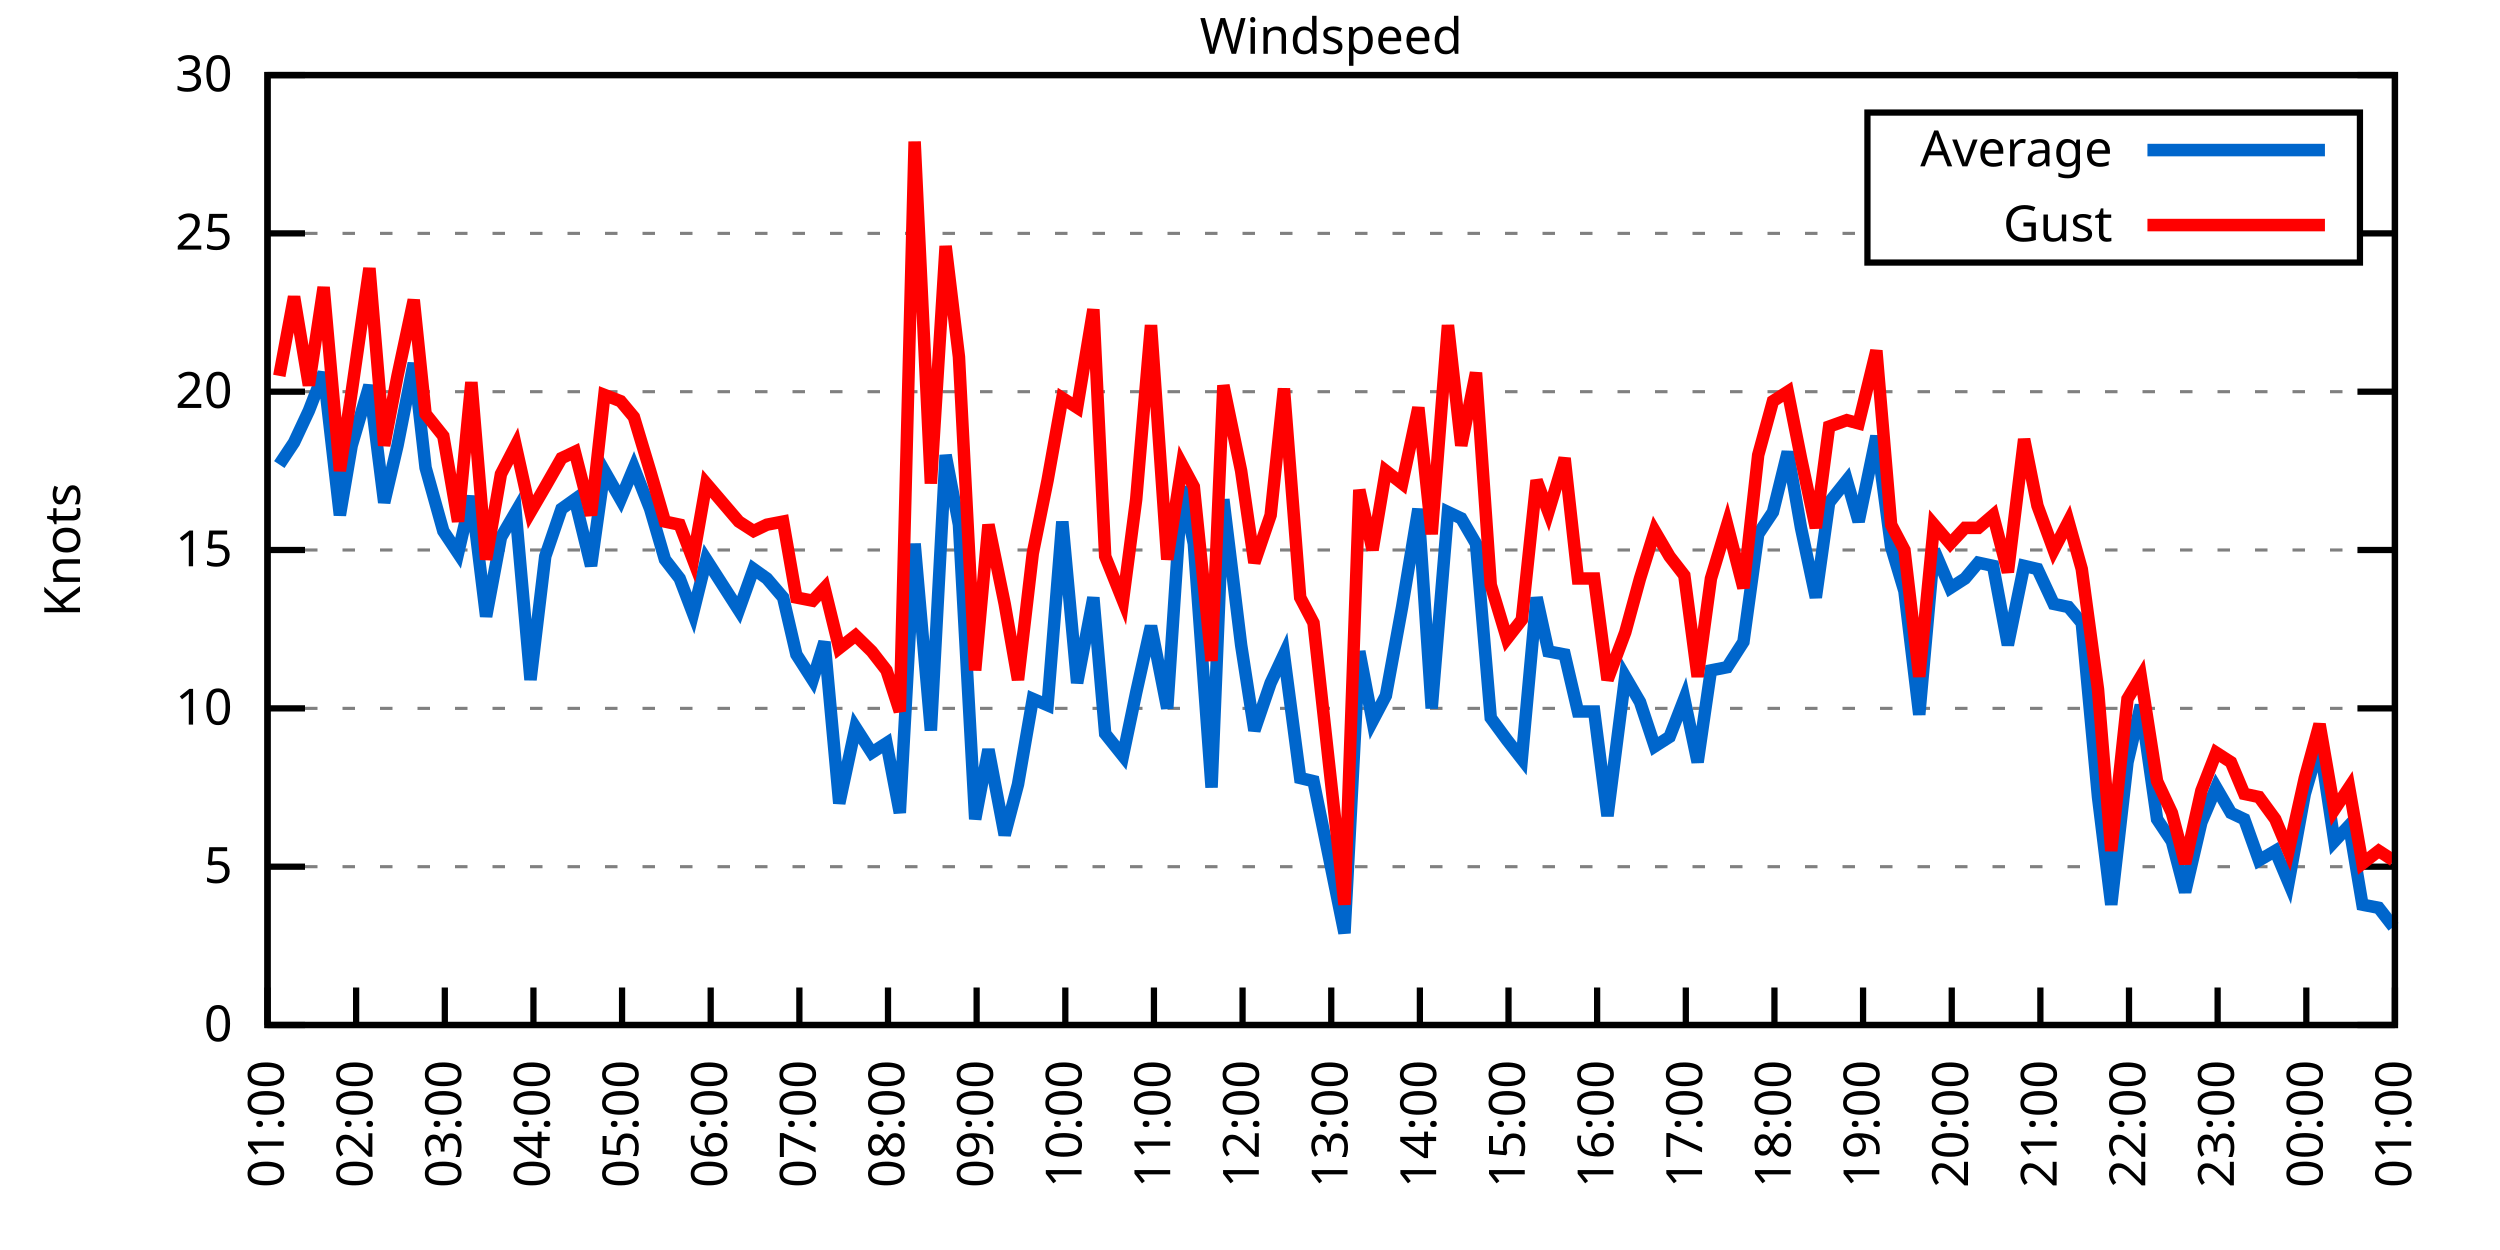
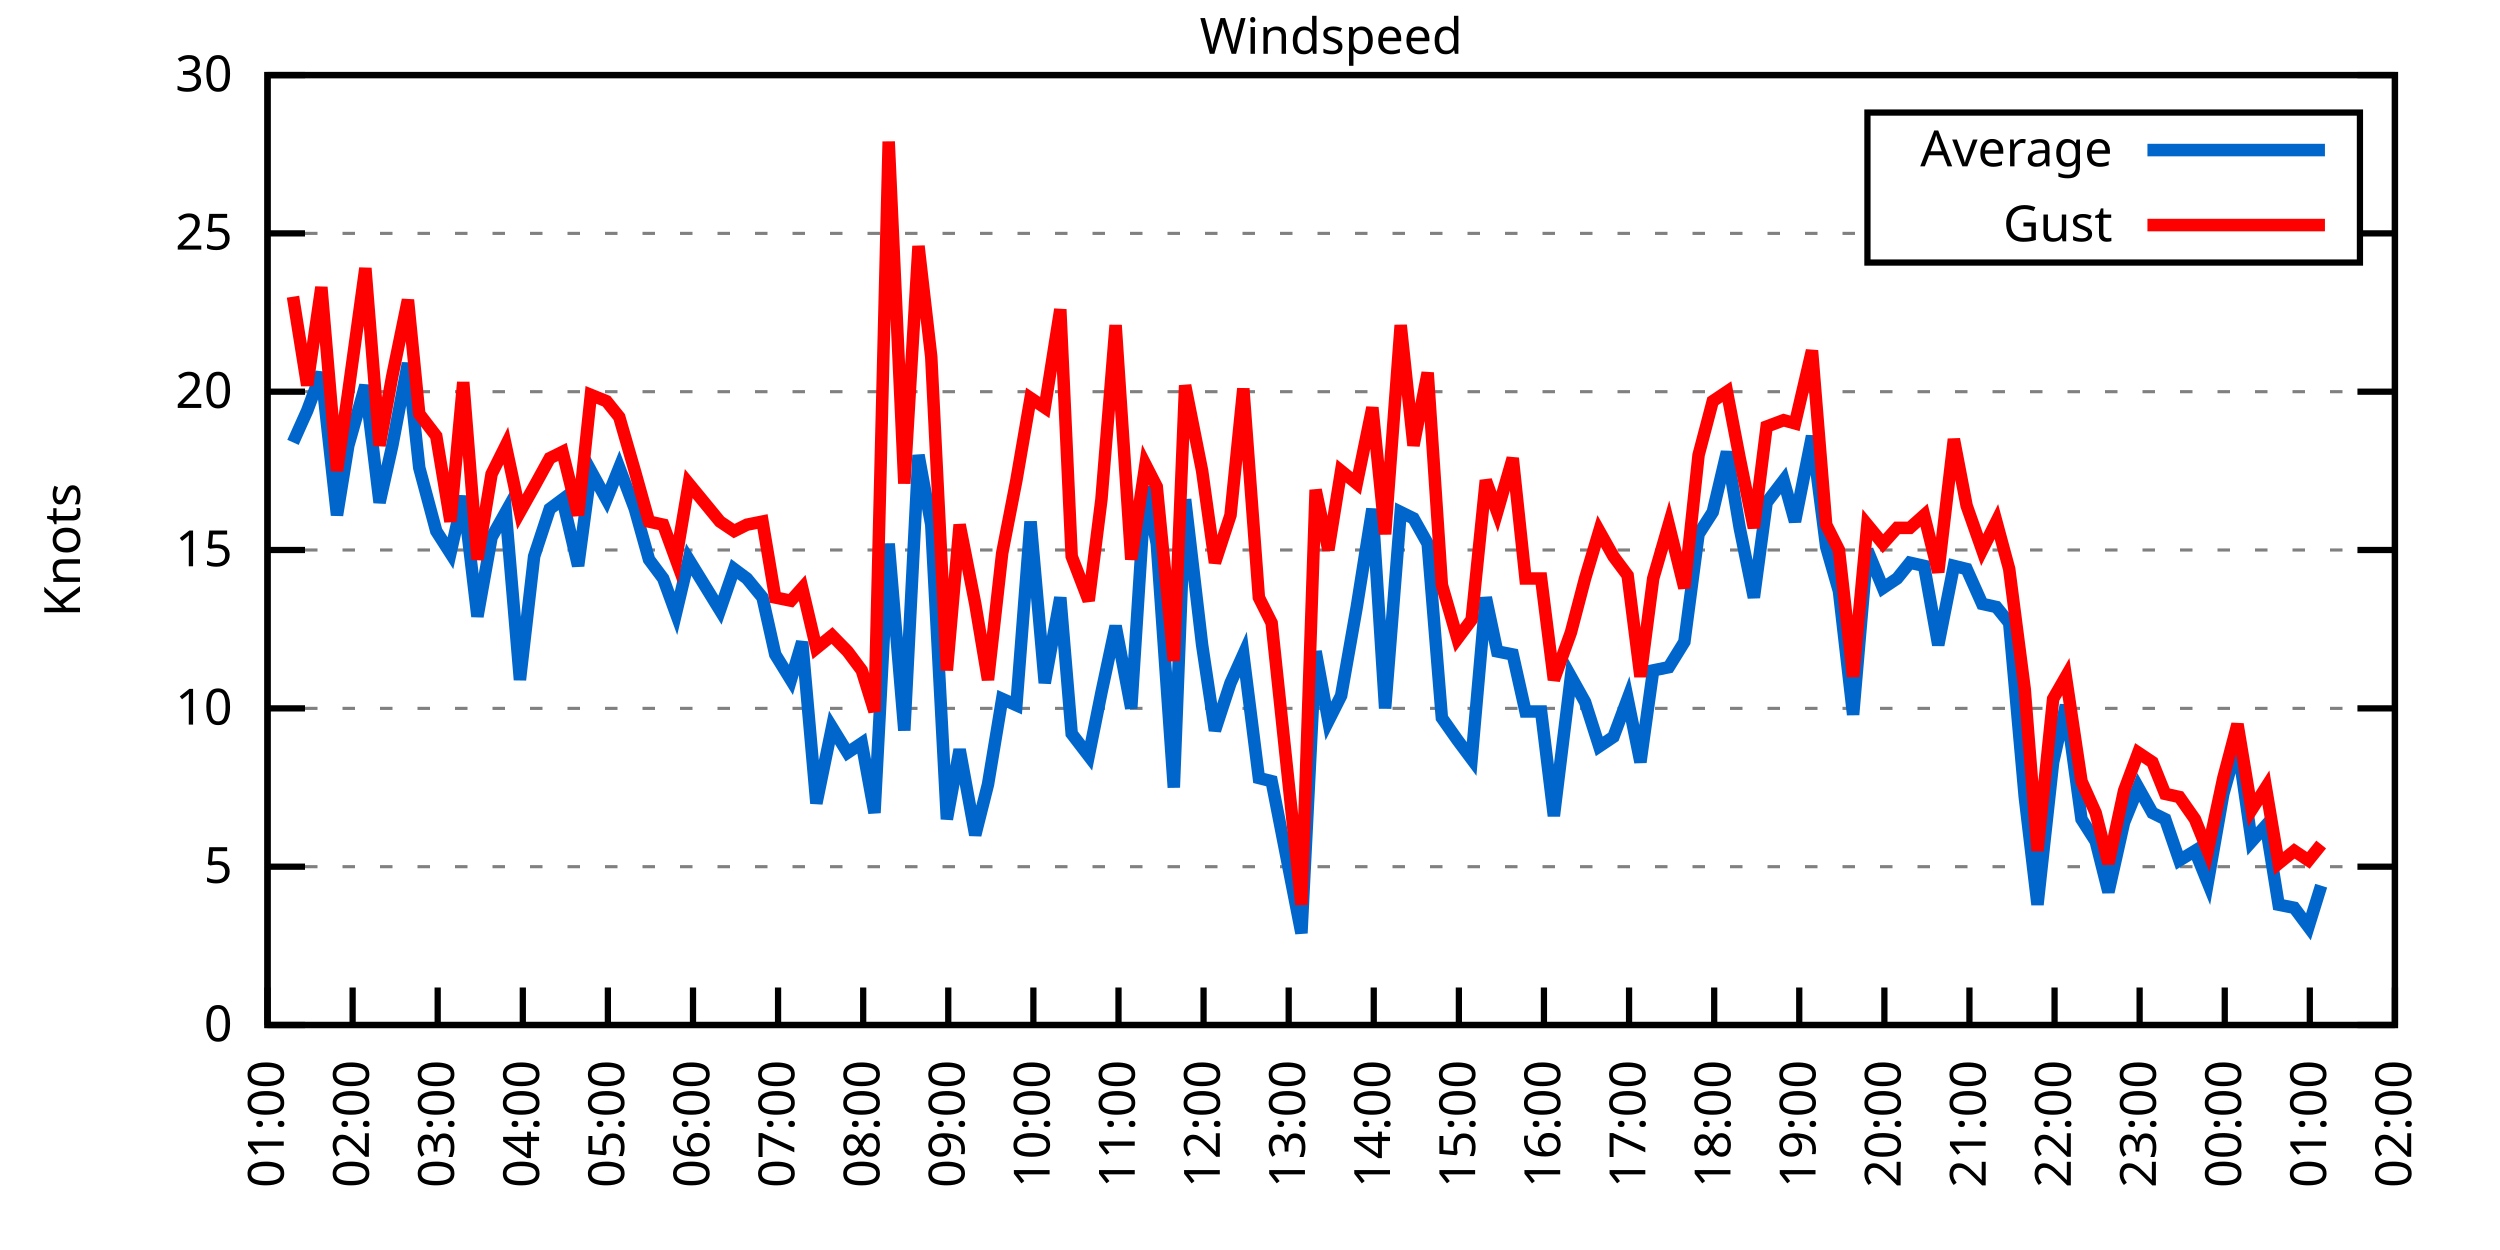
<svg xmlns="http://www.w3.org/2000/svg" xmlns:xlink="http://www.w3.org/1999/xlink" width="400" height="200" viewBox="0 0 400 200">
  <g id="gnuplot_canvas">
    <rect x="0" y="0" width="400" height="200" fill="none" />
    <defs>
      <circle id="gpDot" r="0.5" stroke-width="0.5" stroke="currentColor" />
      <path id="gpPt0" stroke-width="0.333" stroke="currentColor" d="M-1,0 h2 M0,-1 v2" />
      <path id="gpPt1" stroke-width="0.333" stroke="currentColor" d="M-1,-1 L1,1 M1,-1 L-1,1" />
      <path id="gpPt2" stroke-width="0.333" stroke="currentColor" d="M-1,0 L1,0 M0,-1 L0,1 M-1,-1 L1,1 M-1,1 L1,-1" />
      <rect id="gpPt3" stroke-width="0.333" stroke="currentColor" x="-1" y="-1" width="2" height="2" />
      <rect id="gpPt4" stroke-width="0.333" stroke="currentColor" fill="currentColor" x="-1" y="-1" width="2" height="2" />
      <circle id="gpPt5" stroke-width="0.333" stroke="currentColor" cx="0" cy="0" r="1" />
      <use xlink:href="#gpPt5" id="gpPt6" fill="currentColor" stroke="none" />
      <path id="gpPt7" stroke-width="0.333" stroke="currentColor" d="M0,-1.33 L-1.33,0.67 L1.33,0.67 z" />
      <use xlink:href="#gpPt7" id="gpPt8" fill="currentColor" stroke="none" />
      <use xlink:href="#gpPt7" id="gpPt9" stroke="currentColor" transform="rotate(180)" />
      <use xlink:href="#gpPt9" id="gpPt10" fill="currentColor" stroke="none" />
      <use xlink:href="#gpPt3" id="gpPt11" stroke="currentColor" transform="rotate(45)" />
      <use xlink:href="#gpPt11" id="gpPt12" fill="currentColor" stroke="none" />
      <path id="gpPt13" stroke-width="0.333" stroke="currentColor" d="M0,1.330 L1.265,0.411 L0.782,-1.067 L-0.782,-1.076 L-1.265,0.411 z" />
      <use xlink:href="#gpPt13" id="gpPt14" fill="currentColor" stroke="none" />
      <filter id="textbox" filterUnits="objectBoundingBox" x="0" y="0" height="1" width="1">
        <feFlood flood-color="white" flood-opacity="1" result="bgnd" />
        <feComposite in="SourceGraphic" in2="bgnd" operator="atop" />
      </filter>
      <filter id="greybox" filterUnits="objectBoundingBox" x="0" y="0" height="1" width="1">
        <feFlood flood-color="lightgrey" flood-opacity="1" result="grey" />
        <feComposite in="SourceGraphic" in2="grey" operator="atop" />
      </filter>
    </defs>
    <g fill="none" color="white" stroke="currentColor" stroke-width="1.00" stroke-linecap="butt" stroke-linejoin="miter">
</g>
    <g fill="none" color="black" stroke="currentColor" stroke-width="1.00" stroke-linecap="butt" stroke-linejoin="miter">
      <g stroke="none" shape-rendering="crispEdges">
        <polygon fill="rgb(255, 255, 255)" points="42.80,164.00 383.18,164.00 383.18,12.02 42.80,12.02 " />
      </g>
    </g>
    <g fill="none" color="black" stroke="currentColor" stroke-width="1.00" stroke-linecap="butt" stroke-linejoin="miter">
</g>
    <g fill="none" color="black" stroke="black" stroke-width="0.50" stroke-linecap="butt" stroke-linejoin="miter">
</g>
    <g fill="none" color="gray" stroke="currentColor" stroke-width="0.50" stroke-linecap="butt" stroke-linejoin="miter">
      <path stroke="gray" stroke-dasharray="2,4" class="gridline" d="M42.80,164.00 L383.19,164.00  " />
    </g>
    <g fill="none" color="gray" stroke="gray" stroke-width="1.00" stroke-linecap="butt" stroke-linejoin="miter">
</g>
    <g fill="none" color="black" stroke="currentColor" stroke-width="1.00" stroke-linecap="butt" stroke-linejoin="miter">
      <path stroke="black" d="M42.80,164.00 L48.80,164.00 M383.19,164.00 L377.19,164.00  " />
      <g transform="translate(37.20,166.60)" stroke="none" fill="black" font-family="Sans" font-size="8.00" text-anchor="end">
        <text>
          <tspan font-family="Sans"> 0</tspan>
        </text>
      </g>
    </g>
    <g fill="none" color="black" stroke="currentColor" stroke-width="1.00" stroke-linecap="butt" stroke-linejoin="miter">
</g>
    <g fill="none" color="black" stroke="black" stroke-width="0.50" stroke-linecap="butt" stroke-linejoin="miter">
</g>
    <g fill="none" color="gray" stroke="currentColor" stroke-width="0.50" stroke-linecap="butt" stroke-linejoin="miter">
      <path stroke="gray" stroke-dasharray="2,4" class="gridline" d="M42.80,138.67 L383.19,138.67  " />
    </g>
    <g fill="none" color="gray" stroke="gray" stroke-width="1.00" stroke-linecap="butt" stroke-linejoin="miter">
</g>
    <g fill="none" color="black" stroke="currentColor" stroke-width="1.00" stroke-linecap="butt" stroke-linejoin="miter">
      <path stroke="black" d="M42.80,138.67 L48.80,138.67 M383.19,138.67 L377.19,138.67  " />
      <g transform="translate(37.20,141.27)" stroke="none" fill="black" font-family="Sans" font-size="8.00" text-anchor="end">
        <text>
          <tspan font-family="Sans"> 5</tspan>
        </text>
      </g>
    </g>
    <g fill="none" color="black" stroke="currentColor" stroke-width="1.00" stroke-linecap="butt" stroke-linejoin="miter">
</g>
    <g fill="none" color="black" stroke="black" stroke-width="0.50" stroke-linecap="butt" stroke-linejoin="miter">
</g>
    <g fill="none" color="gray" stroke="currentColor" stroke-width="0.50" stroke-linecap="butt" stroke-linejoin="miter">
      <path stroke="gray" stroke-dasharray="2,4" class="gridline" d="M42.80,113.34 L383.19,113.34  " />
    </g>
    <g fill="none" color="gray" stroke="gray" stroke-width="1.00" stroke-linecap="butt" stroke-linejoin="miter">
</g>
    <g fill="none" color="black" stroke="currentColor" stroke-width="1.00" stroke-linecap="butt" stroke-linejoin="miter">
      <path stroke="black" d="M42.80,113.34 L48.80,113.34 M383.19,113.34 L377.19,113.34  " />
      <g transform="translate(37.20,115.94)" stroke="none" fill="black" font-family="Sans" font-size="8.00" text-anchor="end">
        <text>
          <tspan font-family="Sans"> 10</tspan>
        </text>
      </g>
    </g>
    <g fill="none" color="black" stroke="currentColor" stroke-width="1.00" stroke-linecap="butt" stroke-linejoin="miter">
</g>
    <g fill="none" color="black" stroke="black" stroke-width="0.50" stroke-linecap="butt" stroke-linejoin="miter">
</g>
    <g fill="none" color="gray" stroke="currentColor" stroke-width="0.50" stroke-linecap="butt" stroke-linejoin="miter">
      <path stroke="gray" stroke-dasharray="2,4" class="gridline" d="M42.80,88.00 L383.19,88.00  " />
    </g>
    <g fill="none" color="gray" stroke="gray" stroke-width="1.00" stroke-linecap="butt" stroke-linejoin="miter">
</g>
    <g fill="none" color="black" stroke="currentColor" stroke-width="1.00" stroke-linecap="butt" stroke-linejoin="miter">
      <path stroke="black" d="M42.80,88.00 L48.80,88.00 M383.19,88.00 L377.19,88.00  " />
      <g transform="translate(37.20,90.60)" stroke="none" fill="black" font-family="Sans" font-size="8.00" text-anchor="end">
        <text>
          <tspan font-family="Sans"> 15</tspan>
        </text>
      </g>
    </g>
    <g fill="none" color="black" stroke="currentColor" stroke-width="1.00" stroke-linecap="butt" stroke-linejoin="miter">
</g>
    <g fill="none" color="black" stroke="black" stroke-width="0.50" stroke-linecap="butt" stroke-linejoin="miter">
</g>
    <g fill="none" color="gray" stroke="currentColor" stroke-width="0.50" stroke-linecap="butt" stroke-linejoin="miter">
      <path stroke="gray" stroke-dasharray="2,4" class="gridline" d="M42.80,62.67 L383.19,62.67  " />
    </g>
    <g fill="none" color="gray" stroke="gray" stroke-width="1.00" stroke-linecap="butt" stroke-linejoin="miter">
</g>
    <g fill="none" color="black" stroke="currentColor" stroke-width="1.00" stroke-linecap="butt" stroke-linejoin="miter">
      <path stroke="black" d="M42.80,62.67 L48.80,62.67 M383.19,62.67 L377.19,62.67  " />
      <g transform="translate(37.20,65.27)" stroke="none" fill="black" font-family="Sans" font-size="8.00" text-anchor="end">
        <text>
          <tspan font-family="Sans"> 20</tspan>
        </text>
      </g>
    </g>
    <g fill="none" color="black" stroke="currentColor" stroke-width="1.00" stroke-linecap="butt" stroke-linejoin="miter">
</g>
    <g fill="none" color="black" stroke="black" stroke-width="0.50" stroke-linecap="butt" stroke-linejoin="miter">
</g>
    <g fill="none" color="gray" stroke="currentColor" stroke-width="0.50" stroke-linecap="butt" stroke-linejoin="miter">
      <path stroke="gray" stroke-dasharray="2,4" class="gridline" d="M42.80,37.34 L298.79,37.34 M377.59,37.34 L383.19,37.34  " />
    </g>
    <g fill="none" color="gray" stroke="gray" stroke-width="1.00" stroke-linecap="butt" stroke-linejoin="miter">
</g>
    <g fill="none" color="black" stroke="currentColor" stroke-width="1.00" stroke-linecap="butt" stroke-linejoin="miter">
      <path stroke="black" d="M42.80,37.34 L48.80,37.34 M383.19,37.34 L377.19,37.34  " />
      <g transform="translate(37.20,39.94)" stroke="none" fill="black" font-family="Sans" font-size="8.00" text-anchor="end">
        <text>
          <tspan font-family="Sans"> 25</tspan>
        </text>
      </g>
    </g>
    <g fill="none" color="black" stroke="currentColor" stroke-width="1.00" stroke-linecap="butt" stroke-linejoin="miter">
</g>
    <g fill="none" color="black" stroke="black" stroke-width="0.50" stroke-linecap="butt" stroke-linejoin="miter">
</g>
    <g fill="none" color="gray" stroke="currentColor" stroke-width="0.50" stroke-linecap="butt" stroke-linejoin="miter">
      <path stroke="gray" stroke-dasharray="2,4" class="gridline" d="M42.80,12.01 L383.19,12.01  " />
    </g>
    <g fill="none" color="gray" stroke="gray" stroke-width="1.00" stroke-linecap="butt" stroke-linejoin="miter">
</g>
    <g fill="none" color="black" stroke="currentColor" stroke-width="1.00" stroke-linecap="butt" stroke-linejoin="miter">
      <path stroke="black" d="M42.80,12.01 L48.80,12.01 M383.19,12.01 L377.19,12.01  " />
      <g transform="translate(37.20,14.61)" stroke="none" fill="black" font-family="Sans" font-size="8.00" text-anchor="end">
        <text>
          <tspan font-family="Sans"> 30</tspan>
        </text>
      </g>
    </g>
    <g fill="none" color="black" stroke="currentColor" stroke-width="1.00" stroke-linecap="butt" stroke-linejoin="miter">
      <path stroke="black" d="M42.80,164.00 L42.80,158.00  " />
      <g transform="translate(45.40,169.60) rotate(270.00)" stroke="none" fill="black" font-family="Sans" font-size="8.00" text-anchor="end">
        <text>
          <tspan font-family="Sans">01:00</tspan>
        </text>
      </g>
    </g>
    <g fill="none" color="black" stroke="currentColor" stroke-width="1.00" stroke-linecap="butt" stroke-linejoin="miter">
-       <path stroke="black" d="M56.98,164.00 L56.98,158.00  " />
-       <g transform="translate(59.58,169.60) rotate(270.00)" stroke="none" fill="black" font-family="Sans" font-size="8.00" text-anchor="end">
+       <path stroke="black" d="M56.42,164.00 L56.42,158.00  " />
+       <g transform="translate(59.02,169.60) rotate(270.00)" stroke="none" fill="black" font-family="Sans" font-size="8.00" text-anchor="end">
        <text>
          <tspan font-family="Sans">02:00</tspan>
        </text>
      </g>
    </g>
    <g fill="none" color="black" stroke="currentColor" stroke-width="1.00" stroke-linecap="butt" stroke-linejoin="miter">
-       <path stroke="black" d="M71.17,164.00 L71.17,158.00  " />
-       <g transform="translate(73.77,169.60) rotate(270.00)" stroke="none" fill="black" font-family="Sans" font-size="8.00" text-anchor="end">
+       <path stroke="black" d="M70.03,164.00 L70.03,158.00  " />
+       <g transform="translate(72.63,169.60) rotate(270.00)" stroke="none" fill="black" font-family="Sans" font-size="8.00" text-anchor="end">
        <text>
          <tspan font-family="Sans">03:00</tspan>
        </text>
      </g>
    </g>
    <g fill="none" color="black" stroke="currentColor" stroke-width="1.00" stroke-linecap="butt" stroke-linejoin="miter">
-       <path stroke="black" d="M85.35,164.00 L85.35,158.00  " />
-       <g transform="translate(87.95,169.60) rotate(270.00)" stroke="none" fill="black" font-family="Sans" font-size="8.00" text-anchor="end">
+       <path stroke="black" d="M83.65,164.00 L83.65,158.00  " />
+       <g transform="translate(86.25,169.60) rotate(270.00)" stroke="none" fill="black" font-family="Sans" font-size="8.00" text-anchor="end">
        <text>
          <tspan font-family="Sans">04:00</tspan>
        </text>
      </g>
    </g>
    <g fill="none" color="black" stroke="currentColor" stroke-width="1.00" stroke-linecap="butt" stroke-linejoin="miter">
-       <path stroke="black" d="M99.53,164.00 L99.53,158.00  " />
-       <g transform="translate(102.13,169.60) rotate(270.00)" stroke="none" fill="black" font-family="Sans" font-size="8.00" text-anchor="end">
+       <path stroke="black" d="M97.26,164.00 L97.26,158.00  " />
+       <g transform="translate(99.86,169.60) rotate(270.00)" stroke="none" fill="black" font-family="Sans" font-size="8.00" text-anchor="end">
        <text>
          <tspan font-family="Sans">05:00</tspan>
        </text>
      </g>
    </g>
    <g fill="none" color="black" stroke="currentColor" stroke-width="1.00" stroke-linecap="butt" stroke-linejoin="miter">
-       <path stroke="black" d="M113.71,164.00 L113.71,158.00  " />
-       <g transform="translate(116.31,169.60) rotate(270.00)" stroke="none" fill="black" font-family="Sans" font-size="8.00" text-anchor="end">
+       <path stroke="black" d="M110.88,164.00 L110.88,158.00  " />
+       <g transform="translate(113.48,169.60) rotate(270.00)" stroke="none" fill="black" font-family="Sans" font-size="8.00" text-anchor="end">
        <text>
          <tspan font-family="Sans">06:00</tspan>
        </text>
      </g>
    </g>
    <g fill="none" color="black" stroke="currentColor" stroke-width="1.00" stroke-linecap="butt" stroke-linejoin="miter">
-       <path stroke="black" d="M127.90,164.00 L127.90,158.00  " />
-       <g transform="translate(130.50,169.60) rotate(270.00)" stroke="none" fill="black" font-family="Sans" font-size="8.00" text-anchor="end">
+       <path stroke="black" d="M124.49,164.00 L124.49,158.00  " />
+       <g transform="translate(127.09,169.60) rotate(270.00)" stroke="none" fill="black" font-family="Sans" font-size="8.00" text-anchor="end">
        <text>
          <tspan font-family="Sans">07:00</tspan>
        </text>
      </g>
    </g>
    <g fill="none" color="black" stroke="currentColor" stroke-width="1.00" stroke-linecap="butt" stroke-linejoin="miter">
-       <path stroke="black" d="M142.08,164.00 L142.08,158.00  " />
-       <g transform="translate(144.68,169.60) rotate(270.00)" stroke="none" fill="black" font-family="Sans" font-size="8.00" text-anchor="end">
+       <path stroke="black" d="M138.11,164.00 L138.11,158.00  " />
+       <g transform="translate(140.71,169.60) rotate(270.00)" stroke="none" fill="black" font-family="Sans" font-size="8.00" text-anchor="end">
        <text>
          <tspan font-family="Sans">08:00</tspan>
        </text>
      </g>
    </g>
    <g fill="none" color="black" stroke="currentColor" stroke-width="1.00" stroke-linecap="butt" stroke-linejoin="miter">
-       <path stroke="black" d="M156.26,164.00 L156.26,158.00  " />
-       <g transform="translate(158.86,169.60) rotate(270.00)" stroke="none" fill="black" font-family="Sans" font-size="8.00" text-anchor="end">
+       <path stroke="black" d="M151.72,164.00 L151.72,158.00  " />
+       <g transform="translate(154.32,169.60) rotate(270.00)" stroke="none" fill="black" font-family="Sans" font-size="8.00" text-anchor="end">
        <text>
          <tspan font-family="Sans">09:00</tspan>
        </text>
      </g>
    </g>
    <g fill="none" color="black" stroke="currentColor" stroke-width="1.00" stroke-linecap="butt" stroke-linejoin="miter">
-       <path stroke="black" d="M170.45,164.00 L170.45,158.00  " />
-       <g transform="translate(173.05,169.60) rotate(270.00)" stroke="none" fill="black" font-family="Sans" font-size="8.00" text-anchor="end">
+       <path stroke="black" d="M165.34,164.00 L165.34,158.00  " />
+       <g transform="translate(167.94,169.60) rotate(270.00)" stroke="none" fill="black" font-family="Sans" font-size="8.00" text-anchor="end">
        <text>
          <tspan font-family="Sans">10:00</tspan>
        </text>
      </g>
    </g>
    <g fill="none" color="black" stroke="currentColor" stroke-width="1.00" stroke-linecap="butt" stroke-linejoin="miter">
-       <path stroke="black" d="M184.63,164.00 L184.63,158.00  " />
-       <g transform="translate(187.23,169.60) rotate(270.00)" stroke="none" fill="black" font-family="Sans" font-size="8.00" text-anchor="end">
+       <path stroke="black" d="M178.96,164.00 L178.96,158.00  " />
+       <g transform="translate(181.56,169.60) rotate(270.00)" stroke="none" fill="black" font-family="Sans" font-size="8.00" text-anchor="end">
        <text>
          <tspan font-family="Sans">11:00</tspan>
        </text>
      </g>
    </g>
    <g fill="none" color="black" stroke="currentColor" stroke-width="1.00" stroke-linecap="butt" stroke-linejoin="miter">
-       <path stroke="black" d="M198.81,164.00 L198.81,158.00  " />
-       <g transform="translate(201.41,169.60) rotate(270.00)" stroke="none" fill="black" font-family="Sans" font-size="8.00" text-anchor="end">
+       <path stroke="black" d="M192.57,164.00 L192.57,158.00  " />
+       <g transform="translate(195.17,169.60) rotate(270.00)" stroke="none" fill="black" font-family="Sans" font-size="8.00" text-anchor="end">
        <text>
          <tspan font-family="Sans">12:00</tspan>
        </text>
      </g>
    </g>
    <g fill="none" color="black" stroke="currentColor" stroke-width="1.00" stroke-linecap="butt" stroke-linejoin="miter">
-       <path stroke="black" d="M213.00,164.00 L213.00,158.00  " />
-       <g transform="translate(215.60,169.60) rotate(270.00)" stroke="none" fill="black" font-family="Sans" font-size="8.00" text-anchor="end">
+       <path stroke="black" d="M206.19,164.00 L206.19,158.00  " />
+       <g transform="translate(208.79,169.60) rotate(270.00)" stroke="none" fill="black" font-family="Sans" font-size="8.00" text-anchor="end">
        <text>
          <tspan font-family="Sans">13:00</tspan>
        </text>
      </g>
    </g>
    <g fill="none" color="black" stroke="currentColor" stroke-width="1.00" stroke-linecap="butt" stroke-linejoin="miter">
-       <path stroke="black" d="M227.18,164.00 L227.18,158.00  " />
-       <g transform="translate(229.78,169.60) rotate(270.00)" stroke="none" fill="black" font-family="Sans" font-size="8.00" text-anchor="end">
+       <path stroke="black" d="M219.80,164.00 L219.80,158.00  " />
+       <g transform="translate(222.40,169.60) rotate(270.00)" stroke="none" fill="black" font-family="Sans" font-size="8.00" text-anchor="end">
        <text>
          <tspan font-family="Sans">14:00</tspan>
        </text>
      </g>
    </g>
    <g fill="none" color="black" stroke="currentColor" stroke-width="1.00" stroke-linecap="butt" stroke-linejoin="miter">
-       <path stroke="black" d="M241.36,164.00 L241.36,158.00  " />
-       <g transform="translate(243.96,169.60) rotate(270.00)" stroke="none" fill="black" font-family="Sans" font-size="8.00" text-anchor="end">
+       <path stroke="black" d="M233.42,164.00 L233.42,158.00  " />
+       <g transform="translate(236.02,169.60) rotate(270.00)" stroke="none" fill="black" font-family="Sans" font-size="8.00" text-anchor="end">
        <text>
          <tspan font-family="Sans">15:00</tspan>
        </text>
      </g>
    </g>
    <g fill="none" color="black" stroke="currentColor" stroke-width="1.00" stroke-linecap="butt" stroke-linejoin="miter">
-       <path stroke="black" d="M255.54,164.00 L255.54,158.00  " />
-       <g transform="translate(258.14,169.60) rotate(270.00)" stroke="none" fill="black" font-family="Sans" font-size="8.00" text-anchor="end">
+       <path stroke="black" d="M247.03,164.00 L247.03,158.00  " />
+       <g transform="translate(249.63,169.60) rotate(270.00)" stroke="none" fill="black" font-family="Sans" font-size="8.00" text-anchor="end">
        <text>
          <tspan font-family="Sans">16:00</tspan>
        </text>
      </g>
    </g>
    <g fill="none" color="black" stroke="currentColor" stroke-width="1.00" stroke-linecap="butt" stroke-linejoin="miter">
-       <path stroke="black" d="M269.73,164.00 L269.73,158.00  " />
-       <g transform="translate(272.33,169.60) rotate(270.00)" stroke="none" fill="black" font-family="Sans" font-size="8.00" text-anchor="end">
+       <path stroke="black" d="M260.65,164.00 L260.65,158.00  " />
+       <g transform="translate(263.25,169.60) rotate(270.00)" stroke="none" fill="black" font-family="Sans" font-size="8.00" text-anchor="end">
        <text>
          <tspan font-family="Sans">17:00</tspan>
        </text>
      </g>
    </g>
    <g fill="none" color="black" stroke="currentColor" stroke-width="1.00" stroke-linecap="butt" stroke-linejoin="miter">
-       <path stroke="black" d="M283.91,164.00 L283.91,158.00  " />
-       <g transform="translate(286.51,169.60) rotate(270.00)" stroke="none" fill="black" font-family="Sans" font-size="8.00" text-anchor="end">
+       <path stroke="black" d="M274.27,164.00 L274.27,158.00  " />
+       <g transform="translate(276.87,169.60) rotate(270.00)" stroke="none" fill="black" font-family="Sans" font-size="8.00" text-anchor="end">
        <text>
          <tspan font-family="Sans">18:00</tspan>
        </text>
      </g>
    </g>
    <g fill="none" color="black" stroke="currentColor" stroke-width="1.00" stroke-linecap="butt" stroke-linejoin="miter">
-       <path stroke="black" d="M298.09,164.00 L298.09,158.00  " />
-       <g transform="translate(300.69,169.60) rotate(270.00)" stroke="none" fill="black" font-family="Sans" font-size="8.00" text-anchor="end">
+       <path stroke="black" d="M287.88,164.00 L287.88,158.00  " />
+       <g transform="translate(290.48,169.60) rotate(270.00)" stroke="none" fill="black" font-family="Sans" font-size="8.00" text-anchor="end">
        <text>
          <tspan font-family="Sans">19:00</tspan>
        </text>
      </g>
    </g>
    <g fill="none" color="black" stroke="currentColor" stroke-width="1.00" stroke-linecap="butt" stroke-linejoin="miter">
-       <path stroke="black" d="M312.28,164.00 L312.28,158.00  " />
-       <g transform="translate(314.88,169.60) rotate(270.00)" stroke="none" fill="black" font-family="Sans" font-size="8.00" text-anchor="end">
+       <path stroke="black" d="M301.50,164.00 L301.50,158.00  " />
+       <g transform="translate(304.10,169.60) rotate(270.00)" stroke="none" fill="black" font-family="Sans" font-size="8.00" text-anchor="end">
        <text>
          <tspan font-family="Sans">20:00</tspan>
        </text>
      </g>
    </g>
    <g fill="none" color="black" stroke="currentColor" stroke-width="1.00" stroke-linecap="butt" stroke-linejoin="miter">
-       <path stroke="black" d="M326.46,164.00 L326.46,158.00  " />
-       <g transform="translate(329.06,169.60) rotate(270.00)" stroke="none" fill="black" font-family="Sans" font-size="8.00" text-anchor="end">
+       <path stroke="black" d="M315.11,164.00 L315.11,158.00  " />
+       <g transform="translate(317.71,169.60) rotate(270.00)" stroke="none" fill="black" font-family="Sans" font-size="8.00" text-anchor="end">
        <text>
          <tspan font-family="Sans">21:00</tspan>
        </text>
      </g>
    </g>
    <g fill="none" color="black" stroke="currentColor" stroke-width="1.00" stroke-linecap="butt" stroke-linejoin="miter">
-       <path stroke="black" d="M340.64,164.00 L340.64,158.00  " />
-       <g transform="translate(343.24,169.60) rotate(270.00)" stroke="none" fill="black" font-family="Sans" font-size="8.00" text-anchor="end">
+       <path stroke="black" d="M328.73,164.00 L328.73,158.00  " />
+       <g transform="translate(331.33,169.60) rotate(270.00)" stroke="none" fill="black" font-family="Sans" font-size="8.00" text-anchor="end">
        <text>
          <tspan font-family="Sans">22:00</tspan>
        </text>
      </g>
    </g>
    <g fill="none" color="black" stroke="currentColor" stroke-width="1.00" stroke-linecap="butt" stroke-linejoin="miter">
-       <path stroke="black" d="M354.82,164.00 L354.82,158.00  " />
-       <g transform="translate(357.42,169.60) rotate(270.00)" stroke="none" fill="black" font-family="Sans" font-size="8.00" text-anchor="end">
+       <path stroke="black" d="M342.34,164.00 L342.34,158.00  " />
+       <g transform="translate(344.94,169.60) rotate(270.00)" stroke="none" fill="black" font-family="Sans" font-size="8.00" text-anchor="end">
        <text>
          <tspan font-family="Sans">23:00</tspan>
        </text>
      </g>
    </g>
    <g fill="none" color="black" stroke="currentColor" stroke-width="1.00" stroke-linecap="butt" stroke-linejoin="miter">
-       <path stroke="black" d="M369.01,164.00 L369.01,158.00  " />
-       <g transform="translate(371.61,169.60) rotate(270.00)" stroke="none" fill="black" font-family="Sans" font-size="8.00" text-anchor="end">
+       <path stroke="black" d="M355.96,164.00 L355.96,158.00  " />
+       <g transform="translate(358.56,169.60) rotate(270.00)" stroke="none" fill="black" font-family="Sans" font-size="8.00" text-anchor="end">
        <text>
          <tspan font-family="Sans">00:00</tspan>
+         </text>
+       </g>
+     </g>
+     <g fill="none" color="black" stroke="currentColor" stroke-width="1.00" stroke-linecap="butt" stroke-linejoin="miter">
+       <path stroke="black" d="M369.57,164.00 L369.57,158.00  " />
+       <g transform="translate(372.17,169.60) rotate(270.00)" stroke="none" fill="black" font-family="Sans" font-size="8.00" text-anchor="end">
+         <text>
+           <tspan font-family="Sans">01:00</tspan>
        </text>
      </g>
    </g>
    <g fill="none" color="black" stroke="currentColor" stroke-width="1.00" stroke-linecap="butt" stroke-linejoin="miter">
      <path stroke="black" d="M383.19,164.00 L383.19,158.00  " />
      <g transform="translate(385.79,169.60) rotate(270.00)" stroke="none" fill="black" font-family="Sans" font-size="8.00" text-anchor="end">
        <text>
-           <tspan font-family="Sans">01:00</tspan>
+           <tspan font-family="Sans">02:00</tspan>
        </text>
      </g>
    </g>
    <g fill="none" color="black" stroke="currentColor" stroke-width="1.00" stroke-linecap="butt" stroke-linejoin="miter">
</g>
    <g fill="none" color="black" stroke="currentColor" stroke-width="1.00" stroke-linecap="butt" stroke-linejoin="miter">
      <path stroke="black" d="M42.80,12.01 L42.80,164.00 L383.19,164.00 L383.19,12.01 L42.80,12.01 Z  " />
    </g>
    <g fill="none" color="black" stroke="currentColor" stroke-width="1.00" stroke-linecap="butt" stroke-linejoin="miter">
</g>
    <g fill="none" color="black" stroke="currentColor" stroke-width="1.00" stroke-linecap="butt" stroke-linejoin="miter">
      <path stroke="black" d="M298.79,42.01 L298.79,18.01 L377.59,18.01 L377.59,42.01 L298.79,42.01 Z  " />
    </g>
    <g id="Windspeed_plot_1">
      <g fill="none" color="white" stroke="black" stroke-width="2.00" stroke-linecap="butt" stroke-linejoin="miter">
</g>
      <g fill="none" color="black" stroke="currentColor" stroke-width="2.00" stroke-linecap="butt" stroke-linejoin="miter">
        <g transform="translate(337.99,26.61)" stroke="none" fill="black" font-family="Sans" font-size="8.00" text-anchor="end">
          <text>
            <tspan font-family="Sans">Average</tspan>
          </text>
        </g>
      </g>
      <g fill="none" color="black" stroke="currentColor" stroke-width="2.00" stroke-linecap="butt" stroke-linejoin="miter">
-         <path stroke="rgb(  0, 102, 204)" d="M343.59,24.01 L371.99,24.01 M44.69,74.33 L47.05,70.78 L49.42,65.71 L51.78,59.63 L54.38,82.43 L56.27,71.29   L59.11,61.66 L61.47,80.41 L63.60,71.29 L66.20,58.11 L68.09,74.83 L70.93,84.97 L73.29,88.51 L75.42,79.39   L77.78,98.64 L80.15,85.98 L82.51,81.93 L84.88,108.78 L87.24,89.02 L89.84,81.42 L91.97,79.90 L94.57,90.54   L96.70,75.34 L99.30,79.90 L101.42,74.83 L104.02,81.42 L106.39,89.52 L108.75,92.56 L110.88,98.14 L113.01,89.52   L118.21,97.63 L120.57,91.04 L122.70,92.56 L125.30,95.60 L127.42,104.72 L130.02,108.78 L131.92,102.70 L134.28,128.54   L136.88,116.38 L139.48,120.43 L141.84,118.91 L143.97,130.06 L146.34,86.99 L148.94,116.88 L151.30,72.81 L153.43,83.95   L156.03,131.07 L158.15,119.92 L160.75,133.60 L162.88,125.50 L165.25,111.82 L167.61,112.83 L169.97,83.45 L172.34,109.28   L174.94,95.60 L176.83,117.39 L179.67,120.94 L181.79,110.80 L184.16,100.16 L186.76,113.34 L189.12,77.87 L191.01,86.99   L193.85,126.00 L195.74,79.90 L198.58,103.20 L200.70,116.88 L203.30,109.28 L205.43,104.72 L208.03,124.48 L210.16,124.99   L215.12,149.31 L217.49,104.22 L219.61,115.36 L221.74,111.31 L224.34,97.12 L226.94,81.42 L229.07,113.34 L231.67,81.93   L233.80,82.94 L236.16,86.99 L238.52,114.86 L241.12,118.40 L243.49,121.44 L245.85,95.60 L247.74,104.22 L250.34,104.72   L252.47,113.84 L255.07,113.84 L257.20,130.56 L260.04,108.27 L262.40,112.32 L264.76,119.42 L267.13,117.90 L269.49,111.82   L271.62,121.95 L273.75,107.26 L276.35,106.75 L278.95,102.70 L281.31,85.47 L283.67,81.93 L286.04,72.30 L288.16,84.46   L290.53,95.60 L292.66,80.41 L295.49,76.86 L297.38,83.45 L300.22,69.77 L302.58,87.50 L304.71,94.59 L307.08,114.35   L309.44,88.00 L312.04,94.08 L314.40,92.56 L316.53,90.03 L318.89,90.54 L321.26,103.20 L323.86,90.54 L325.99,91.04   L328.59,96.62 L330.95,97.12 L333.08,99.66 L335.68,127.52 L337.80,144.75 L340.40,121.95 L342.53,112.83 L345.13,131.07   L347.50,134.62 L349.62,142.72 L352.22,131.58 L354.59,126.00 L356.95,130.06 L359.08,131.07 L361.44,137.66 L364.04,136.14   L366.17,141.20 L368.77,127.02 L371.13,118.91 L373.50,134.62 L375.86,132.08 L377.99,144.75 L380.59,145.25 L382.95,148.29    " />
+         <path stroke="rgb(  0, 102, 204)" d="M343.59,24.01 L371.99,24.01 M46.88,70.78 L49.15,65.71 L51.42,59.63 L53.92,82.43 L55.73,71.29 L58.46,61.66   L60.73,80.41 L62.77,71.29 L65.27,58.11 L67.08,74.83 L69.80,84.97 L72.07,88.51 L74.12,79.39 L76.39,98.64   L78.65,85.98 L80.92,81.93 L83.19,108.78 L85.46,89.02 L87.96,81.42 L90.00,79.90 L92.50,90.54 L94.54,75.34   L97.04,79.90 L99.08,74.83 L101.57,81.42 L103.84,89.52 L106.11,92.56 L108.15,98.14 L110.20,89.52 L115.19,97.63   L117.46,91.04 L119.50,92.56 L122.00,95.60 L124.04,104.72 L126.54,108.78 L128.35,102.70 L130.62,128.54 L133.12,116.38   L135.61,120.43 L137.88,118.91 L139.92,130.06 L142.19,86.99 L144.69,116.88 L146.96,72.81 L149.00,83.95 L151.50,131.07   L153.54,119.92 L156.04,133.60 L158.08,125.50 L160.35,111.82 L162.62,112.83 L164.89,83.45 L167.16,109.28 L169.65,95.60   L171.47,117.39 L174.19,120.94 L176.23,110.80 L178.50,100.16 L181.00,113.34 L183.27,77.87 L185.08,86.99 L187.81,126.00   L189.62,79.90 L192.34,103.20 L194.39,116.88 L196.88,109.28 L198.93,104.72 L201.42,124.48 L203.46,124.99 L208.23,149.31   L210.50,104.22 L212.54,115.36 L214.58,111.31 L217.08,97.12 L219.58,81.42 L221.62,113.34 L224.11,81.93 L226.16,82.94   L228.43,86.99 L230.70,114.86 L233.19,118.40 L235.46,121.44 L237.73,95.60 L239.55,104.22 L242.04,104.72 L244.08,113.84   L246.58,113.84 L248.62,130.56 L251.35,108.27 L253.61,112.32 L255.88,119.42 L258.15,117.90 L260.42,111.82 L262.47,121.95   L264.51,107.26 L267.00,106.75 L269.50,102.70 L271.77,85.47 L274.04,81.93 L276.31,72.30 L278.35,84.46 L280.62,95.60   L282.66,80.41 L285.38,76.86 L287.20,83.45 L289.92,69.77 L292.19,87.50 L294.23,94.59 L296.50,114.35 L298.77,88.00   L301.27,94.08 L303.54,92.56 L305.58,90.03 L307.85,90.54 L310.12,103.20 L312.62,90.54 L314.66,91.04 L317.15,96.62   L319.42,97.12 L321.47,99.66 L323.96,127.52 L326.00,144.75 L328.50,121.95 L330.54,112.83 L333.04,131.07 L335.31,134.62   L337.35,142.72 L339.85,131.58 L342.12,126.00 L344.39,130.06 L346.43,131.07 L348.70,137.66 L351.19,136.14 L353.24,141.20   L355.73,127.02 L358.00,118.91 L360.27,134.62 L362.54,132.08 L364.58,144.75 L367.08,145.25 L369.35,148.29 L371.39,141.71    " />
      </g>
    </g>
    <g id="Windspeed_plot_2">
      <g fill="none" color="black" stroke="currentColor" stroke-width="2.00" stroke-linecap="butt" stroke-linejoin="miter">
        <g transform="translate(337.99,38.61)" stroke="none" fill="black" font-family="Sans" font-size="8.00" text-anchor="end">
          <text>
            <tspan font-family="Sans">Gust</tspan>
          </text>
        </g>
      </g>
      <g fill="none" color="black" stroke="currentColor" stroke-width="2.00" stroke-linecap="butt" stroke-linejoin="miter">
-         <path stroke="rgb(255,   0,   0)" d="M343.59,36.01 L371.99,36.01 M44.69,60.14 L47.05,47.47 L49.42,61.66 L51.78,45.95 L54.38,75.34 L56.27,62.67   L59.11,42.91 L61.47,71.29 L63.60,60.14 L66.20,47.98 L68.09,66.22 L70.93,69.77 L73.29,83.45 L75.42,61.15   L77.78,89.52 L80.15,75.85 L82.51,71.29 L84.88,81.93 L87.24,77.87 L89.84,73.31 L91.97,72.30 L94.57,82.43   L96.70,63.18 L99.30,64.19 L101.42,66.73 L104.02,75.34 L106.39,83.45 L108.75,83.95 L110.88,89.52 L113.01,77.37   L118.21,83.45 L120.57,84.97 L122.70,83.95 L125.30,83.45 L127.42,95.60 L130.02,96.11 L131.92,94.08 L134.28,103.71   L136.88,101.68 L139.48,104.22 L141.84,107.26 L143.97,113.84 L146.34,22.65 L148.94,77.37 L151.30,39.37 L153.43,57.10   L156.03,107.26 L158.15,83.95 L160.75,96.62 L162.88,108.78 L165.25,88.51 L167.61,76.86 L169.97,63.69 L172.34,65.21   L174.94,49.50 L176.83,89.02 L179.67,96.11 L181.79,79.90 L184.16,52.03 L186.76,89.52 L189.12,74.33 L191.01,77.87   L193.85,105.74 L195.74,61.66 L198.58,75.34 L200.70,90.03 L203.30,82.43 L205.43,62.17 L208.03,95.60 L210.16,99.66   L215.12,144.75 L217.49,78.38 L219.61,88.00 L221.74,75.34 L224.34,77.37 L226.94,65.21 L229.07,85.47 L231.67,52.03   L233.80,71.29 L236.16,59.63 L238.52,93.58 L241.12,102.19 L243.49,99.15 L245.85,76.86 L247.74,81.93 L250.34,73.31   L252.47,92.56 L255.07,92.56 L257.20,108.78 L260.04,101.18 L262.40,92.56 L264.76,84.97 L267.13,89.02 L269.49,92.06   L271.62,108.27 L273.75,92.56 L276.35,83.95 L278.95,94.08 L281.31,72.81 L283.67,64.19 L286.04,62.67 L288.16,73.31   L290.53,84.46 L292.66,68.25 L295.49,67.23 L297.38,67.74 L300.22,56.09 L302.58,83.95 L304.71,88.00 L307.08,108.27   L309.44,83.95 L312.04,86.99 L314.40,84.46 L316.53,84.46 L318.89,82.43 L321.26,91.55 L323.86,70.27 L325.99,80.91   L328.59,88.00 L330.95,83.45 L333.08,91.04 L335.68,110.30 L337.80,136.14 L340.40,111.82 L342.53,108.27 L345.13,124.99   L347.50,130.06 L349.62,138.16 L352.22,126.51 L354.59,120.43 L356.95,121.95 L359.08,127.02 L361.44,127.52 L364.04,131.07   L366.17,136.14 L368.77,124.48 L371.13,115.87 L373.50,129.55 L375.86,126.00 L377.99,138.16 L380.59,136.14 L382.95,137.66    " />
+         <path stroke="rgb(255,   0,   0)" d="M343.59,36.01 L371.99,36.01 M46.88,47.47 L49.15,61.66 L51.42,45.95 L53.92,75.34 L55.73,62.67 L58.46,42.91   L60.73,71.29 L62.77,60.14 L65.27,47.98 L67.08,66.22 L69.80,69.77 L72.07,83.45 L74.12,61.15 L76.39,89.52   L78.65,75.85 L80.92,71.29 L83.19,81.93 L85.46,77.87 L87.96,73.31 L90.00,72.30 L92.50,82.43 L94.54,63.18   L97.04,64.19 L99.08,66.73 L101.57,75.34 L103.84,83.45 L106.11,83.95 L108.15,89.52 L110.20,77.37 L115.19,83.45   L117.46,84.97 L119.50,83.95 L122.00,83.45 L124.04,95.60 L126.54,96.11 L128.35,94.08 L130.62,103.71 L133.12,101.68   L135.61,104.22 L137.88,107.26 L139.92,113.84 L142.19,22.65 L144.69,77.37 L146.96,39.37 L149.00,57.10 L151.50,107.26   L153.54,83.95 L156.04,96.62 L158.08,108.78 L160.35,88.51 L162.62,76.86 L164.89,63.69 L167.16,65.21 L169.65,49.50   L171.47,89.02 L174.19,96.11 L176.23,79.90 L178.50,52.03 L181.00,89.52 L183.27,74.33 L185.08,77.87 L187.81,105.74   L189.62,61.66 L192.34,75.34 L194.39,90.03 L196.88,82.43 L198.93,62.17 L201.42,95.60 L203.46,99.66 L208.23,144.75   L210.50,78.38 L212.54,88.00 L214.58,75.34 L217.08,77.37 L219.58,65.21 L221.62,85.47 L224.11,52.03 L226.16,71.29   L228.43,59.63 L230.70,93.58 L233.19,102.19 L235.46,99.15 L237.73,76.86 L239.55,81.93 L242.04,73.31 L244.08,92.56   L246.58,92.56 L248.62,108.78 L251.35,101.18 L253.61,92.56 L255.88,84.97 L258.15,89.02 L260.42,92.06 L262.47,108.27   L264.51,92.56 L267.00,83.95 L269.50,94.08 L271.77,72.81 L274.04,64.19 L276.31,62.67 L278.35,73.31 L280.62,84.46   L282.66,68.25 L285.38,67.23 L287.20,67.74 L289.92,56.09 L292.19,83.95 L294.23,88.00 L296.50,108.27 L298.77,83.95   L301.27,86.99 L303.54,84.46 L305.58,84.46 L307.85,82.43 L310.12,91.55 L312.62,70.27 L314.66,80.91 L317.15,88.00   L319.42,83.45 L321.47,91.04 L323.96,110.30 L326.00,136.14 L328.50,111.82 L330.54,108.27 L333.04,124.99 L335.31,130.06   L337.35,138.16 L339.85,126.51 L342.12,120.43 L344.39,121.95 L346.43,127.02 L348.70,127.52 L351.19,131.07 L353.24,136.14   L355.73,124.48 L358.00,115.87 L360.27,129.55 L362.54,126.00 L364.58,138.16 L367.08,136.14 L369.35,137.66 L371.39,135.12    " />
      </g>
    </g>
    <g fill="none" color="black" stroke="currentColor" stroke-width="2.00" stroke-linecap="butt" stroke-linejoin="miter">
</g>
    <g fill="none" color="black" stroke="black" stroke-width="1.00" stroke-linecap="butt" stroke-linejoin="miter">
</g>
    <g fill="none" color="black" stroke="currentColor" stroke-width="1.00" stroke-linecap="butt" stroke-linejoin="miter">
      <path stroke="black" d="M42.80,12.01 L42.80,164.00 L383.19,164.00 L383.19,12.01 L42.80,12.01 Z  " />
      <g transform="translate(12.80,88.01) rotate(270.00)" stroke="none" fill="black" font-family="Sans" font-size="8.00" text-anchor="middle">
        <text>
          <tspan font-family="Sans">Knots</tspan>
        </text>
      </g>
    </g>
    <g fill="none" color="black" stroke="currentColor" stroke-width="1.00" stroke-linecap="butt" stroke-linejoin="miter">
</g>
    <g fill="none" color="black" stroke="currentColor" stroke-width="1.00" stroke-linecap="butt" stroke-linejoin="miter">
      <g transform="translate(212.99,8.61)" stroke="none" fill="black" font-family="Sans" font-size="8.00" text-anchor="middle">
        <text>
          <tspan font-family="Sans">Windspeed</tspan>
        </text>
      </g>
    </g>
    <g fill="none" color="black" stroke="currentColor" stroke-width="1.00" stroke-linecap="butt" stroke-linejoin="miter">
</g>
  </g>
</svg>
